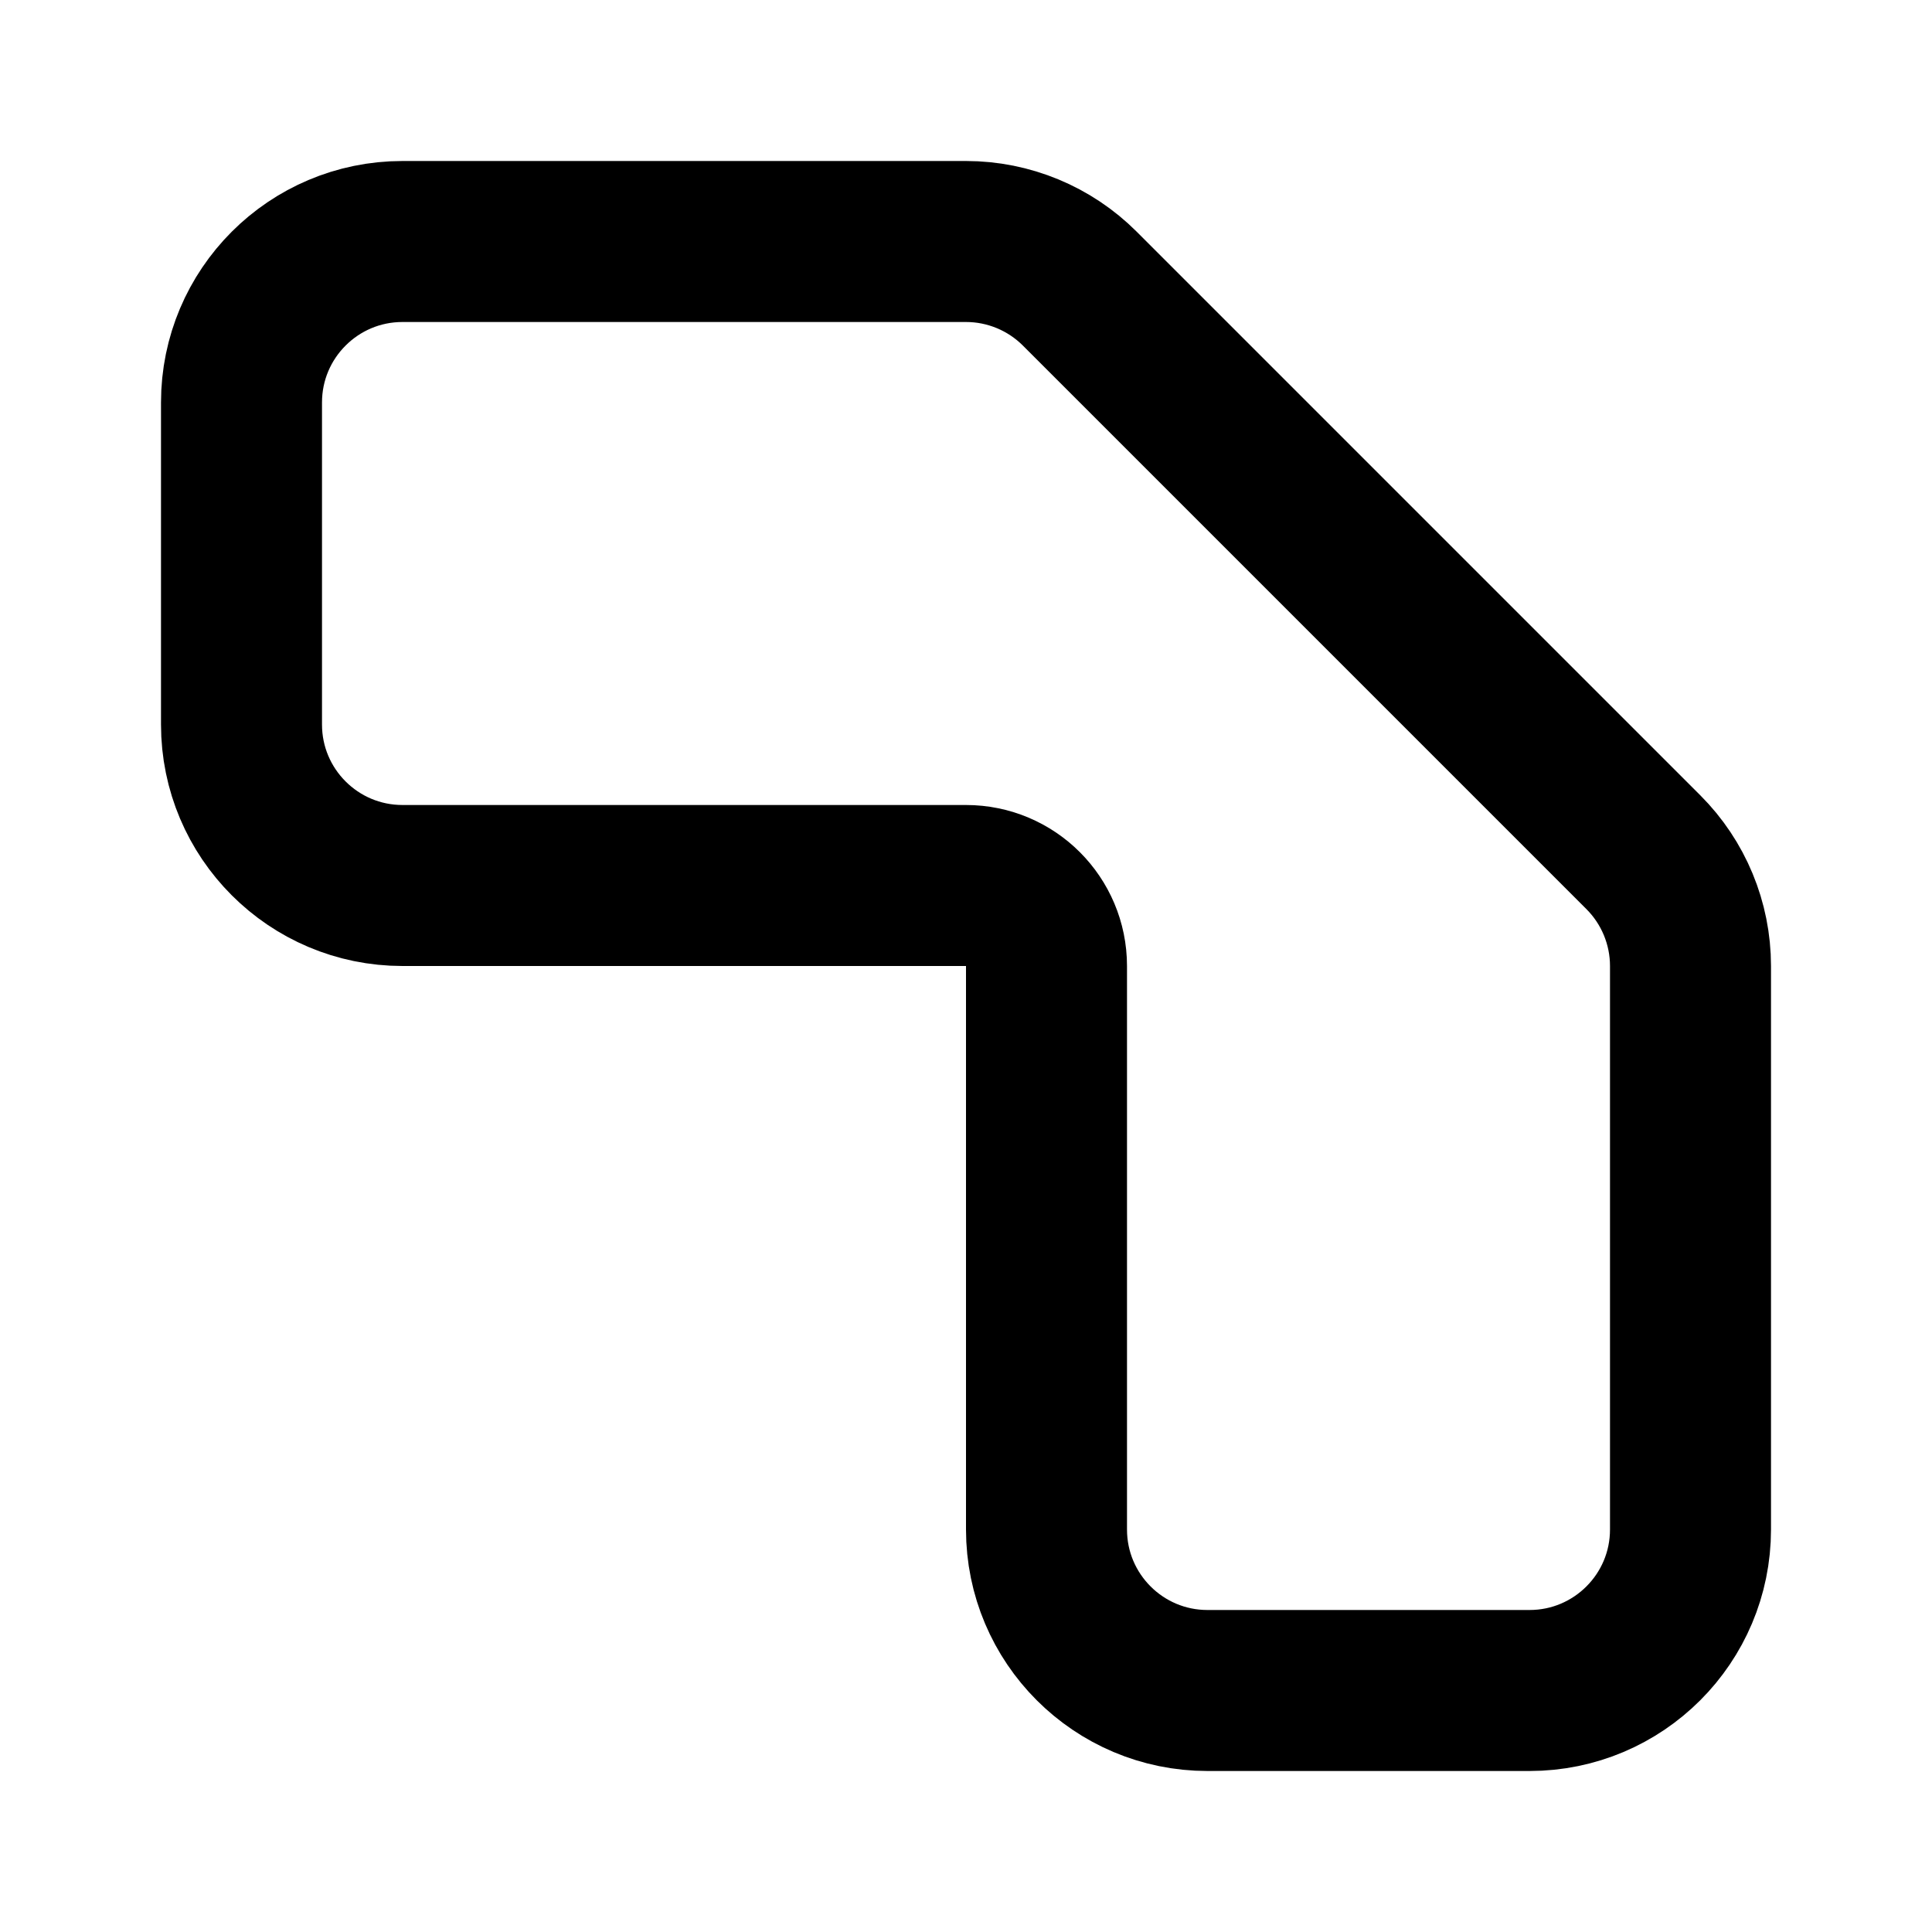
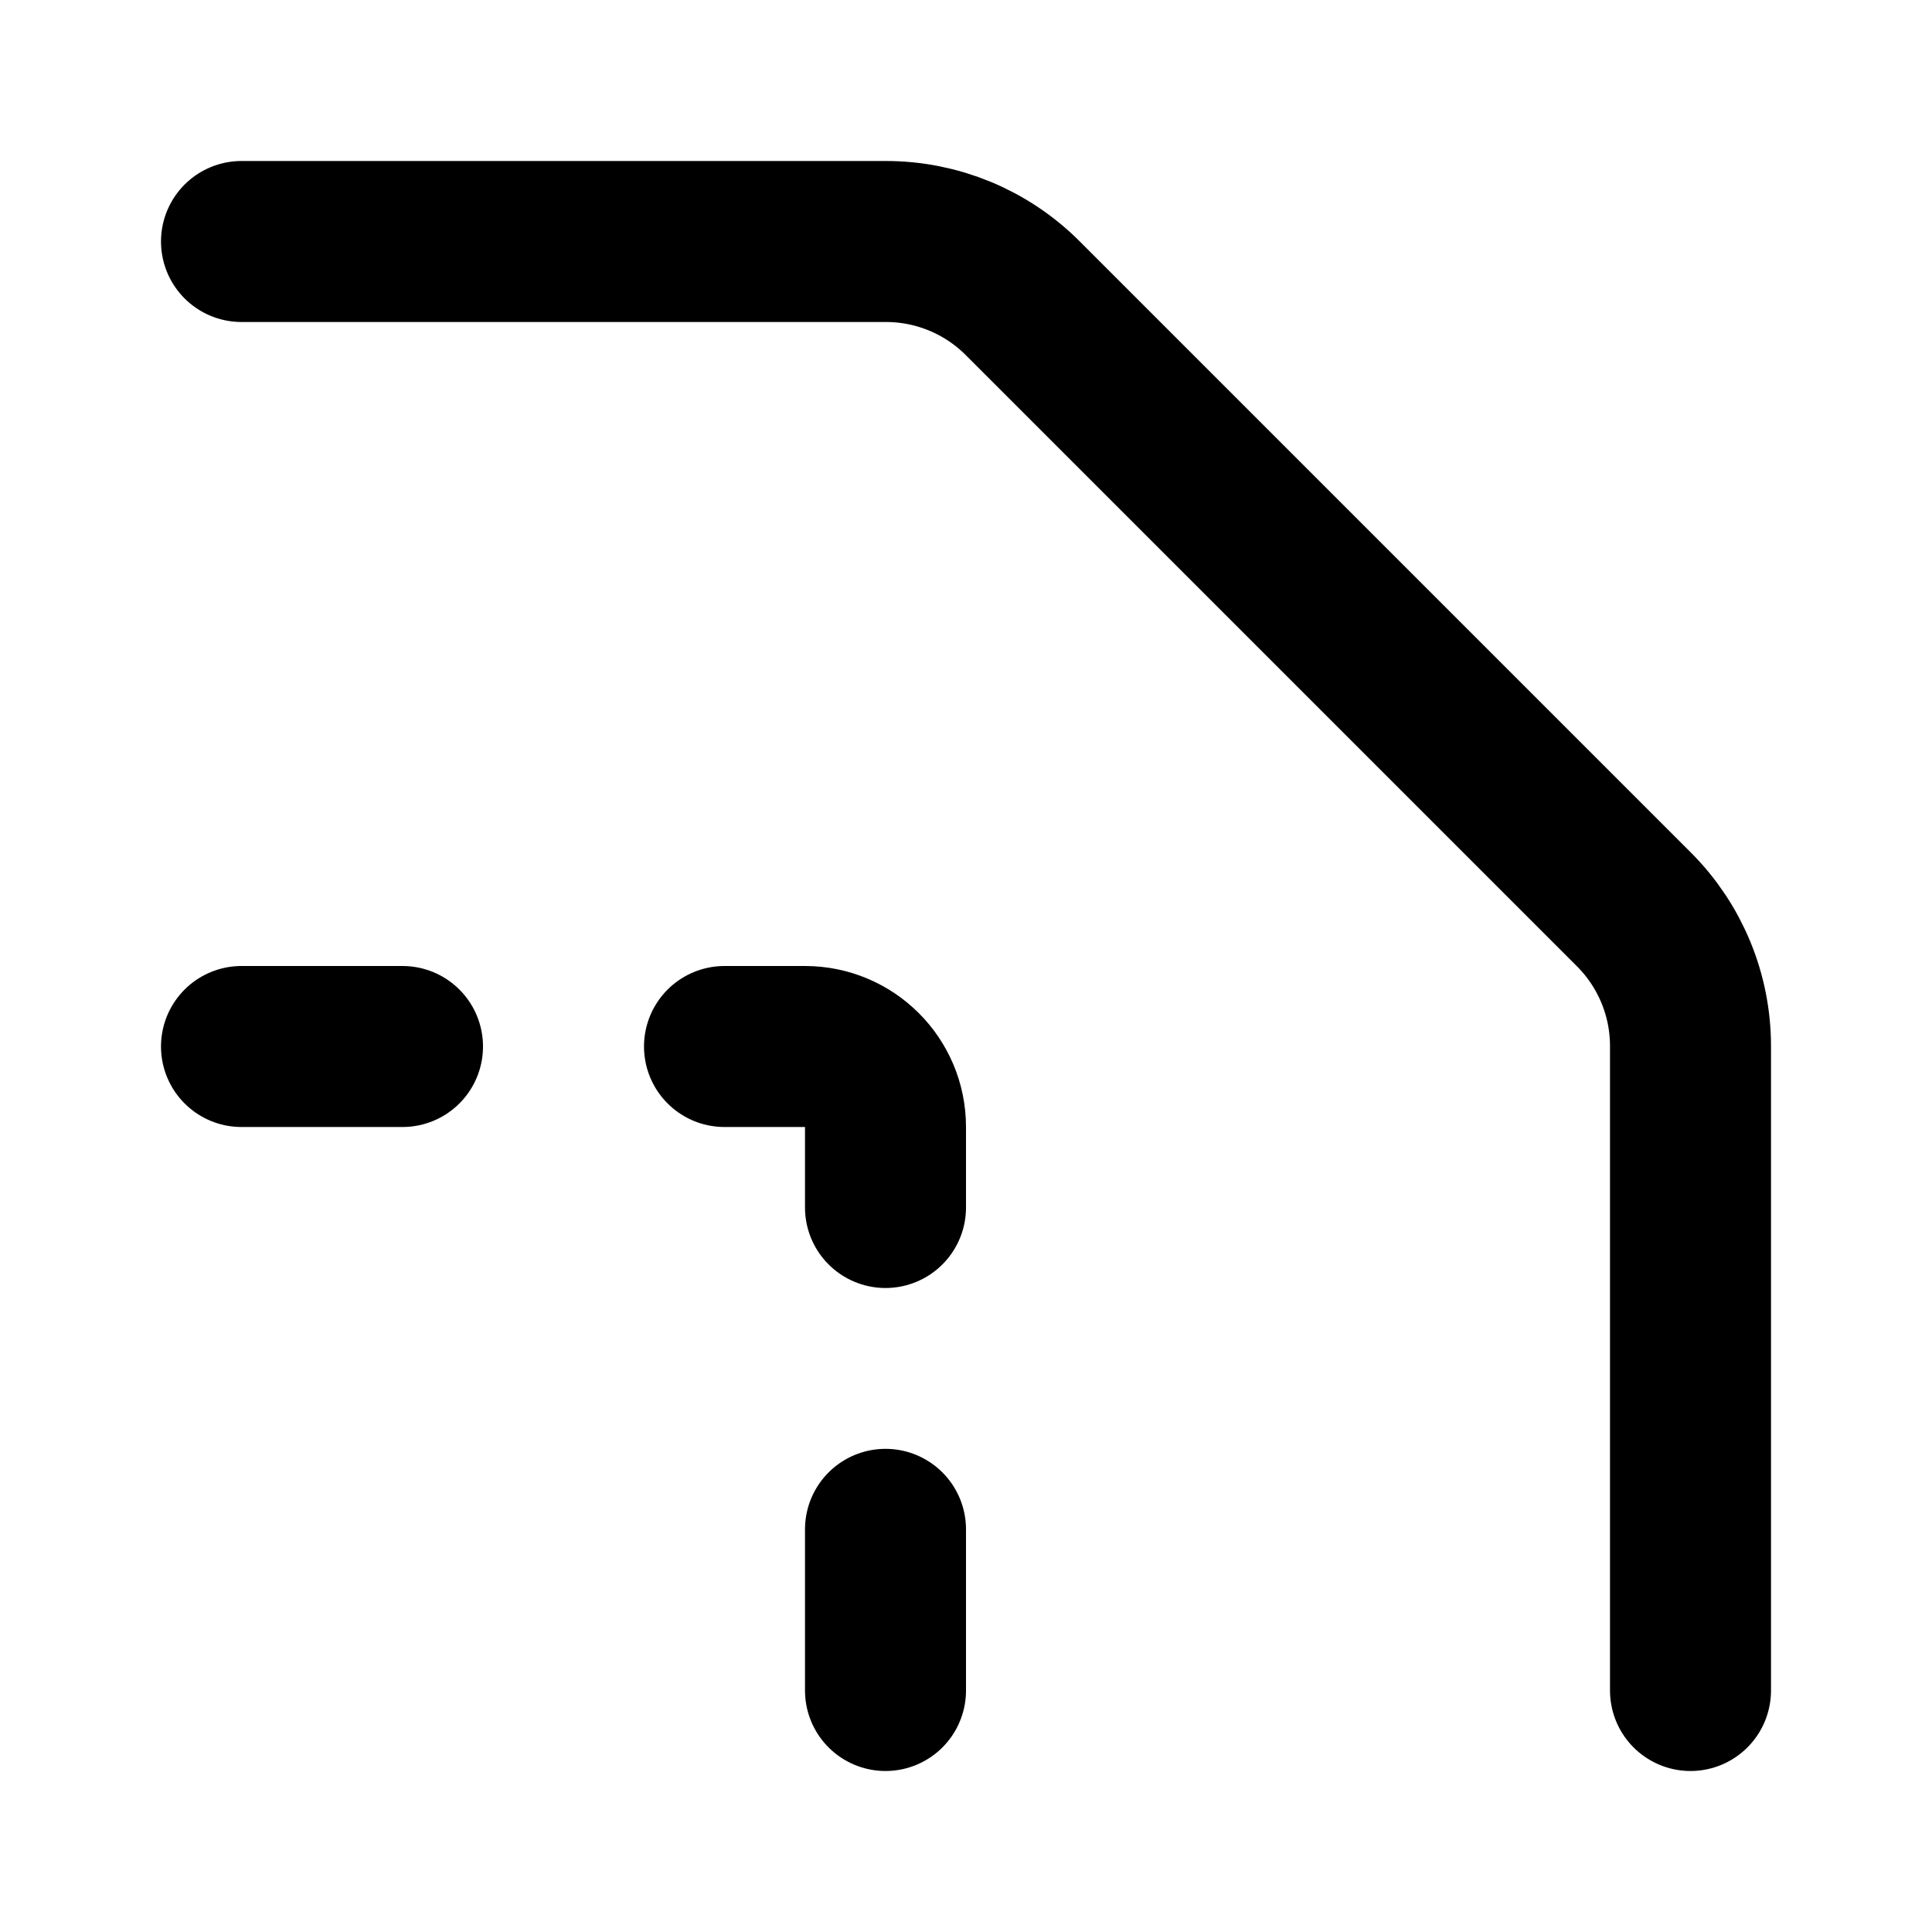
<svg xmlns="http://www.w3.org/2000/svg" width="24" height="24" viewBox="0 0 24 24" fill="none" stroke="currentColor" stroke-width="2" stroke-linecap="round" stroke-linejoin="round">
-   <path d="M12 3a2 2 0 0 1 1.414.586l7 7A2 2 0 0 1 21 12v7a2 2 0 0 1-2 2h-4a2 2 0 0 1-2-2v-7a1 1 0 0 0-1-1H5a2 2 0 0 1-2-2V5a2 2 0 0 1 2-2z" />
+   <path d="M11 21v-2.002" />
+   <path d="M3 3h8.002a2.4 2.4 0 011.704.706l7.588 7.588A2.4 2.4 0 0121 12.998V21" />
+   <path d="M5 13H3" />
+   <path d="M9 13h1a1 1 0 011 1v1" />
</svg>
